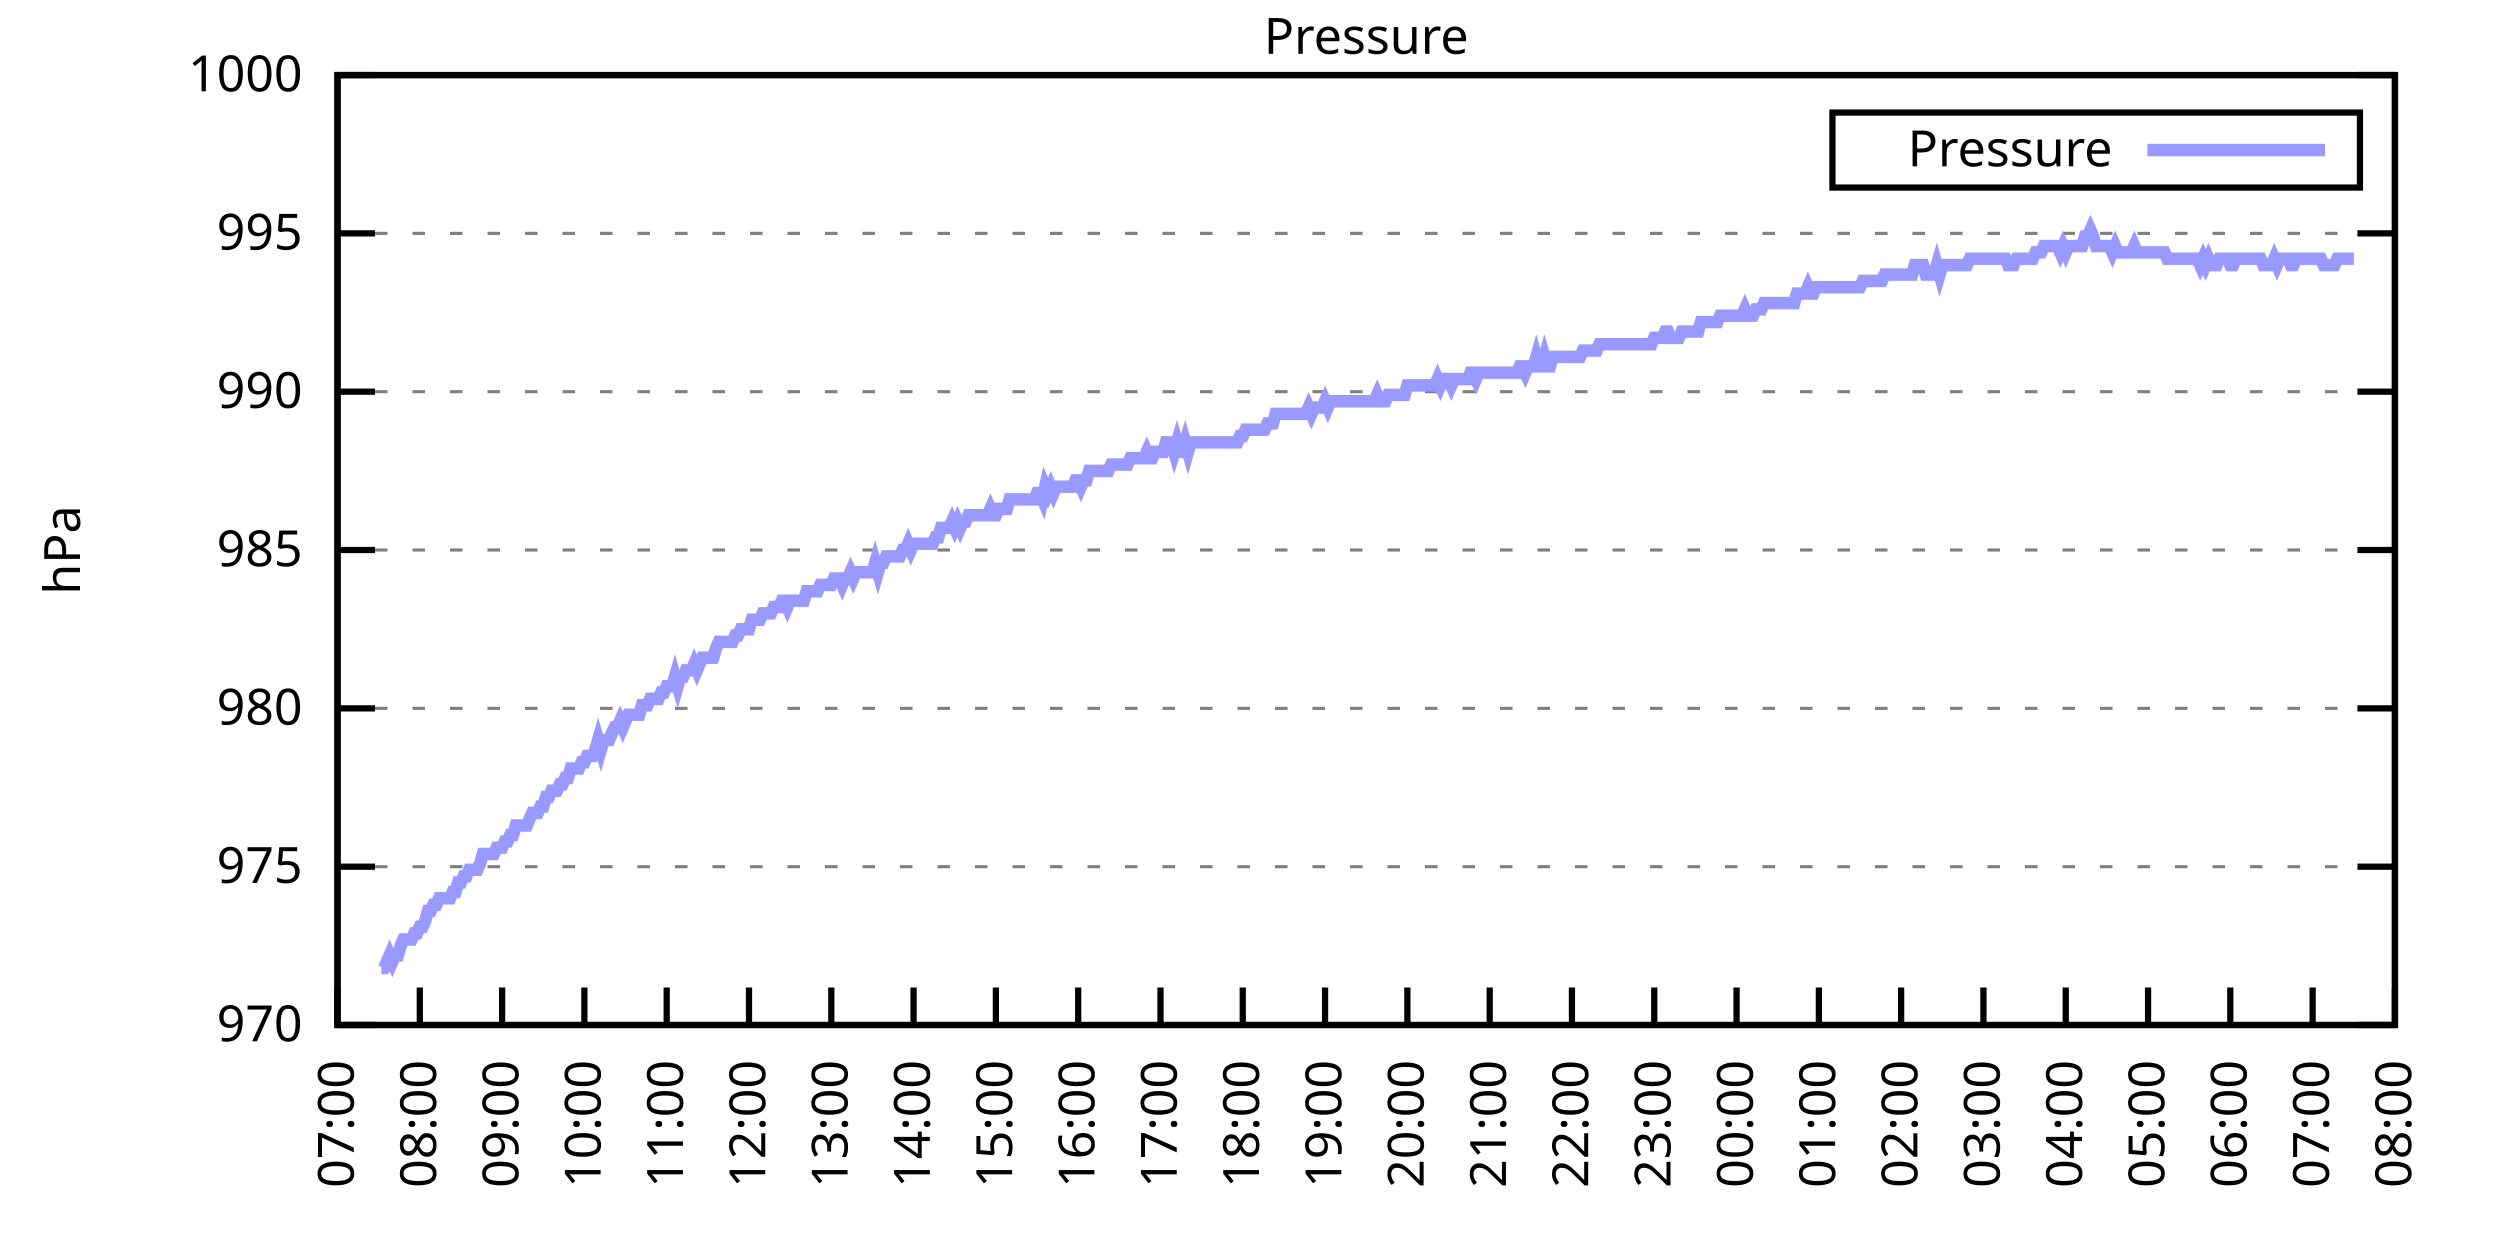
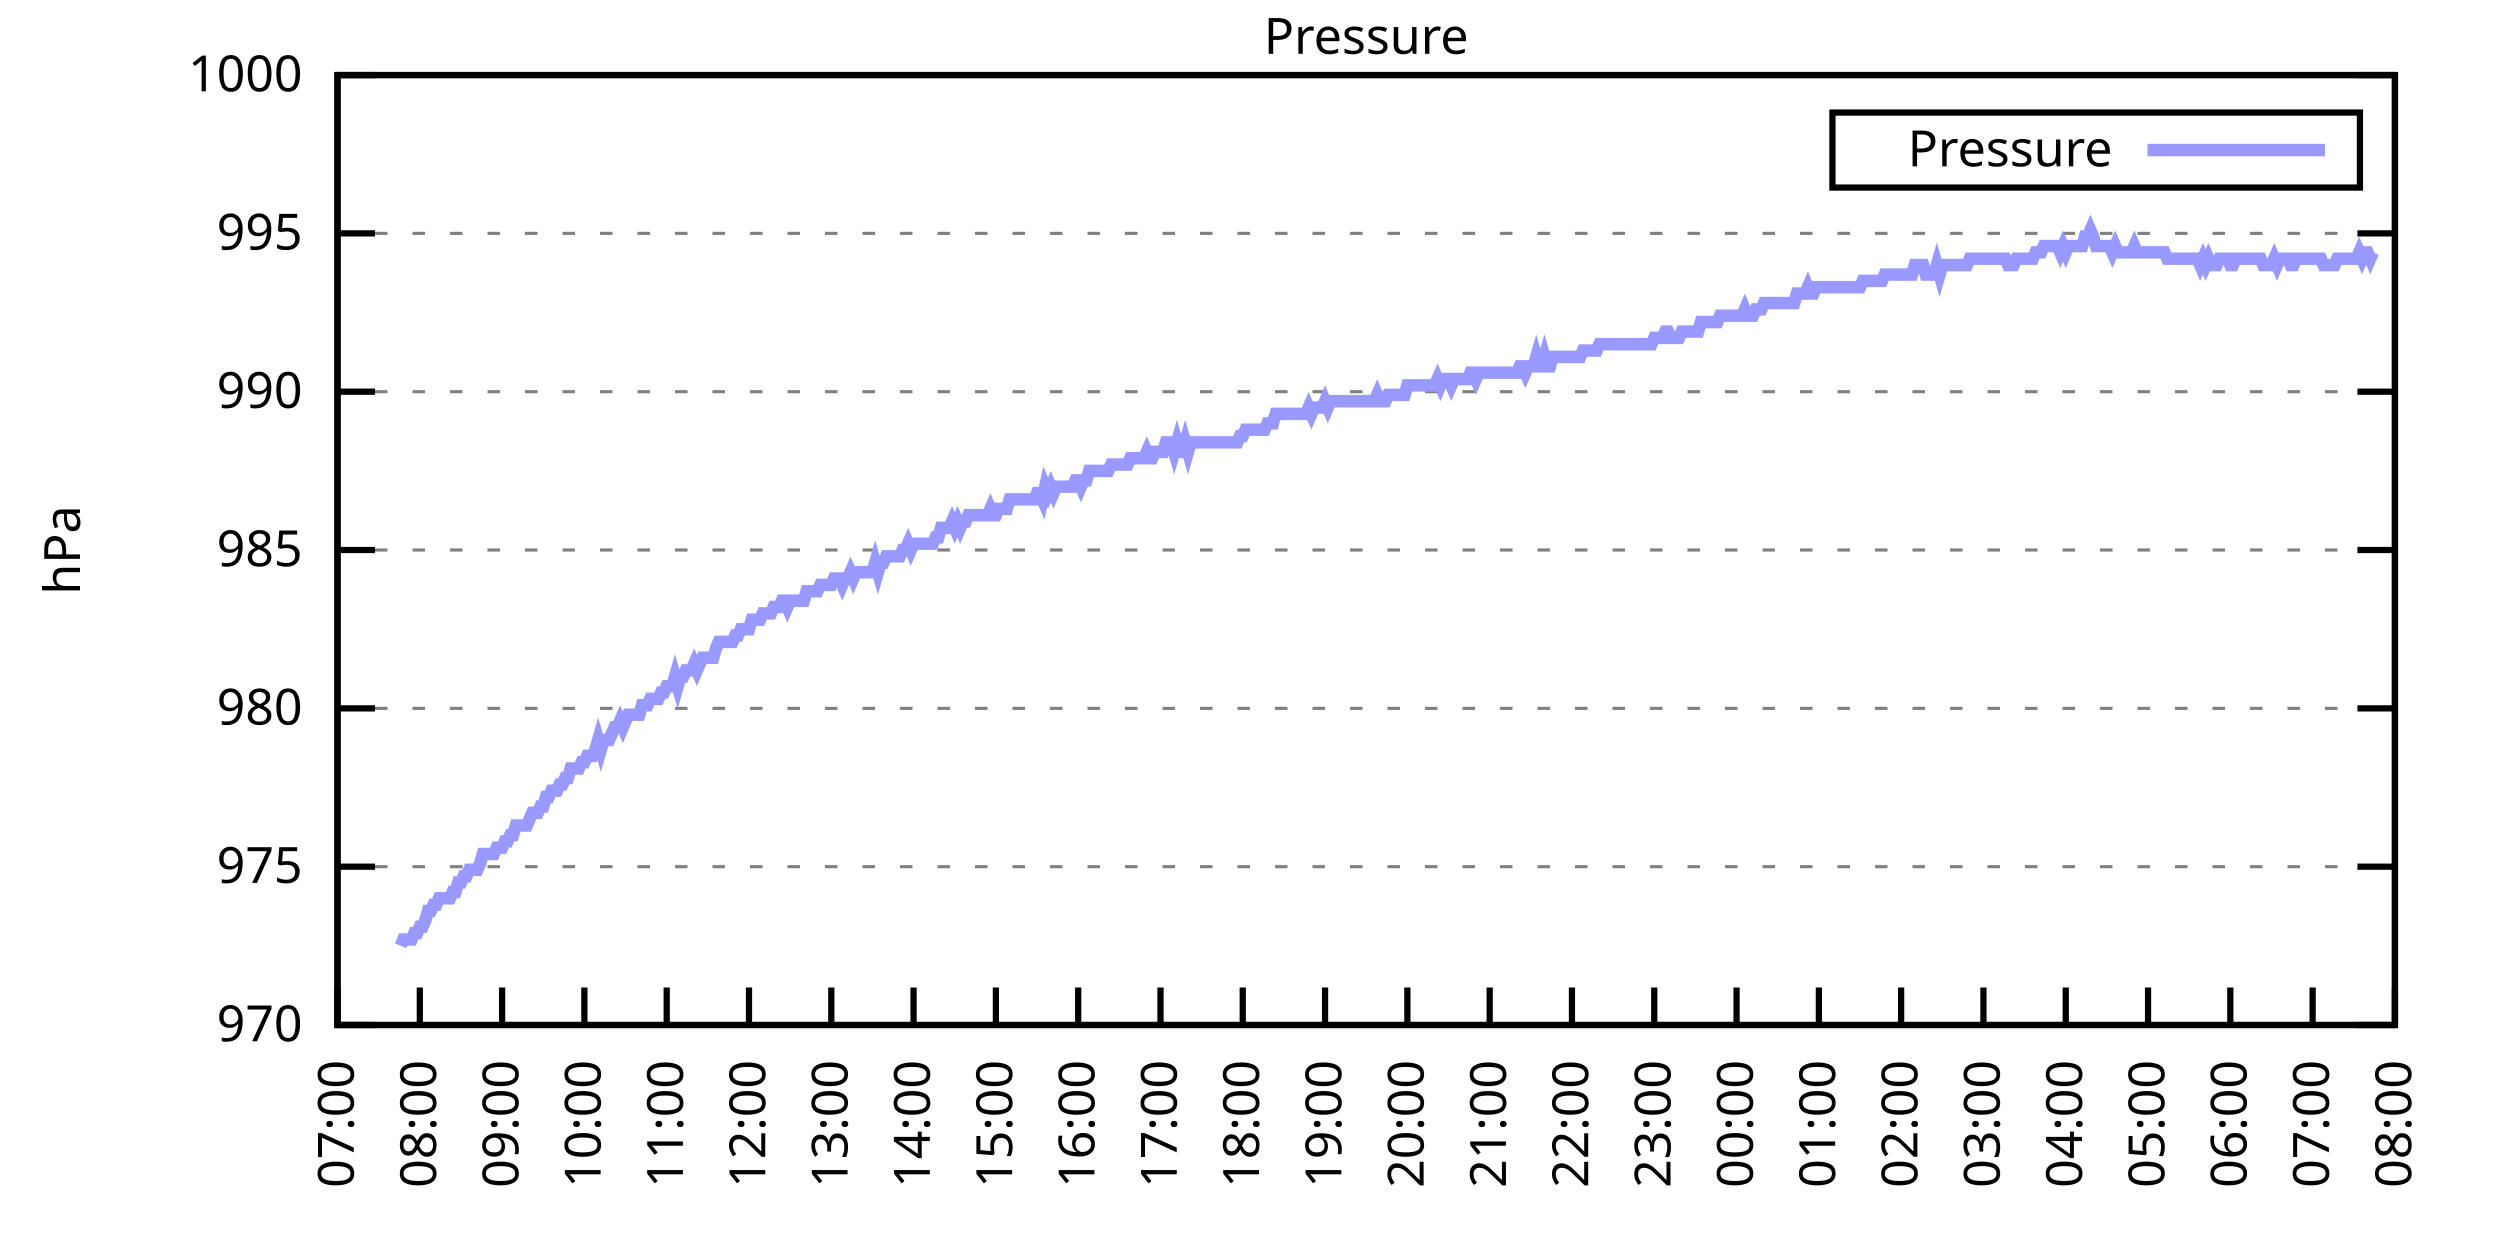
<svg xmlns="http://www.w3.org/2000/svg" xmlns:xlink="http://www.w3.org/1999/xlink" width="400" height="200" viewBox="0 0 400 200">
  <g id="gnuplot_canvas">
    <rect x="0" y="0" width="400" height="200" fill="none" />
    <defs>
      <circle id="gpDot" r="0.5" stroke-width="0.5" stroke="currentColor" />
      <path id="gpPt0" stroke-width="0.333" stroke="currentColor" d="M-1,0 h2 M0,-1 v2" />
      <path id="gpPt1" stroke-width="0.333" stroke="currentColor" d="M-1,-1 L1,1 M1,-1 L-1,1" />
      <path id="gpPt2" stroke-width="0.333" stroke="currentColor" d="M-1,0 L1,0 M0,-1 L0,1 M-1,-1 L1,1 M-1,1 L1,-1" />
      <rect id="gpPt3" stroke-width="0.333" stroke="currentColor" x="-1" y="-1" width="2" height="2" />
      <rect id="gpPt4" stroke-width="0.333" stroke="currentColor" fill="currentColor" x="-1" y="-1" width="2" height="2" />
      <circle id="gpPt5" stroke-width="0.333" stroke="currentColor" cx="0" cy="0" r="1" />
      <use xlink:href="#gpPt5" id="gpPt6" fill="currentColor" stroke="none" />
      <path id="gpPt7" stroke-width="0.333" stroke="currentColor" d="M0,-1.33 L-1.33,0.67 L1.33,0.67 z" />
      <use xlink:href="#gpPt7" id="gpPt8" fill="currentColor" stroke="none" />
      <use xlink:href="#gpPt7" id="gpPt9" stroke="currentColor" transform="rotate(180)" />
      <use xlink:href="#gpPt9" id="gpPt10" fill="currentColor" stroke="none" />
      <use xlink:href="#gpPt3" id="gpPt11" stroke="currentColor" transform="rotate(45)" />
      <use xlink:href="#gpPt11" id="gpPt12" fill="currentColor" stroke="none" />
      <path id="gpPt13" stroke-width="0.333" stroke="currentColor" d="M0,1.330 L1.265,0.411 L0.782,-1.067 L-0.782,-1.076 L-1.265,0.411 z" />
      <use xlink:href="#gpPt13" id="gpPt14" fill="currentColor" stroke="none" />
      <filter id="textbox" filterUnits="objectBoundingBox" x="0" y="0" height="1" width="1">
        <feFlood flood-color="white" flood-opacity="1" result="bgnd" />
        <feComposite in="SourceGraphic" in2="bgnd" operator="atop" />
      </filter>
      <filter id="greybox" filterUnits="objectBoundingBox" x="0" y="0" height="1" width="1">
        <feFlood flood-color="lightgrey" flood-opacity="1" result="grey" />
        <feComposite in="SourceGraphic" in2="grey" operator="atop" />
      </filter>
    </defs>
    <g fill="none" color="white" stroke="currentColor" stroke-width="1.00" stroke-linecap="butt" stroke-linejoin="miter">
</g>
    <g fill="none" color="black" stroke="currentColor" stroke-width="1.00" stroke-linecap="butt" stroke-linejoin="miter">
      <g stroke="none" shape-rendering="crispEdges">
        <polygon fill="rgb(255, 255, 255)" points="54.00,164.00 383.18,164.00 383.18,12.02 54.00,12.02 " />
      </g>
    </g>
    <g fill="none" color="black" stroke="currentColor" stroke-width="1.00" stroke-linecap="butt" stroke-linejoin="miter">
</g>
    <g fill="none" color="black" stroke="black" stroke-width="0.50" stroke-linecap="butt" stroke-linejoin="miter">
</g>
    <g fill="none" color="gray" stroke="currentColor" stroke-width="0.50" stroke-linecap="butt" stroke-linejoin="miter">
      <path stroke="gray" stroke-dasharray="2,4" class="gridline" d="M54.00,164.00 L383.19,164.00  " />
    </g>
    <g fill="none" color="gray" stroke="gray" stroke-width="1.00" stroke-linecap="butt" stroke-linejoin="miter">
</g>
    <g fill="none" color="black" stroke="currentColor" stroke-width="1.00" stroke-linecap="butt" stroke-linejoin="miter">
      <path stroke="black" d="M54.00,164.00 L60.00,164.00 M383.19,164.00 L377.19,164.00  " />
      <g transform="translate(48.40,166.60)" stroke="none" fill="black" font-family="Sans" font-size="8.00" text-anchor="end">
        <text>
          <tspan font-family="Sans"> 970</tspan>
        </text>
      </g>
    </g>
    <g fill="none" color="black" stroke="currentColor" stroke-width="1.00" stroke-linecap="butt" stroke-linejoin="miter">
</g>
    <g fill="none" color="black" stroke="black" stroke-width="0.50" stroke-linecap="butt" stroke-linejoin="miter">
</g>
    <g fill="none" color="gray" stroke="currentColor" stroke-width="0.50" stroke-linecap="butt" stroke-linejoin="miter">
      <path stroke="gray" stroke-dasharray="2,4" class="gridline" d="M54.00,138.67 L383.19,138.67  " />
    </g>
    <g fill="none" color="gray" stroke="gray" stroke-width="1.00" stroke-linecap="butt" stroke-linejoin="miter">
</g>
    <g fill="none" color="black" stroke="currentColor" stroke-width="1.00" stroke-linecap="butt" stroke-linejoin="miter">
      <path stroke="black" d="M54.00,138.67 L60.00,138.67 M383.19,138.67 L377.19,138.67  " />
      <g transform="translate(48.40,141.27)" stroke="none" fill="black" font-family="Sans" font-size="8.00" text-anchor="end">
        <text>
          <tspan font-family="Sans"> 975</tspan>
        </text>
      </g>
    </g>
    <g fill="none" color="black" stroke="currentColor" stroke-width="1.00" stroke-linecap="butt" stroke-linejoin="miter">
</g>
    <g fill="none" color="black" stroke="black" stroke-width="0.50" stroke-linecap="butt" stroke-linejoin="miter">
</g>
    <g fill="none" color="gray" stroke="currentColor" stroke-width="0.50" stroke-linecap="butt" stroke-linejoin="miter">
      <path stroke="gray" stroke-dasharray="2,4" class="gridline" d="M54.00,113.34 L383.19,113.34  " />
    </g>
    <g fill="none" color="gray" stroke="gray" stroke-width="1.00" stroke-linecap="butt" stroke-linejoin="miter">
</g>
    <g fill="none" color="black" stroke="currentColor" stroke-width="1.00" stroke-linecap="butt" stroke-linejoin="miter">
      <path stroke="black" d="M54.00,113.34 L60.00,113.34 M383.19,113.34 L377.19,113.34  " />
      <g transform="translate(48.40,115.94)" stroke="none" fill="black" font-family="Sans" font-size="8.00" text-anchor="end">
        <text>
          <tspan font-family="Sans"> 980</tspan>
        </text>
      </g>
    </g>
    <g fill="none" color="black" stroke="currentColor" stroke-width="1.00" stroke-linecap="butt" stroke-linejoin="miter">
</g>
    <g fill="none" color="black" stroke="black" stroke-width="0.50" stroke-linecap="butt" stroke-linejoin="miter">
</g>
    <g fill="none" color="gray" stroke="currentColor" stroke-width="0.50" stroke-linecap="butt" stroke-linejoin="miter">
      <path stroke="gray" stroke-dasharray="2,4" class="gridline" d="M54.00,88.00 L383.19,88.00  " />
    </g>
    <g fill="none" color="gray" stroke="gray" stroke-width="1.00" stroke-linecap="butt" stroke-linejoin="miter">
</g>
    <g fill="none" color="black" stroke="currentColor" stroke-width="1.00" stroke-linecap="butt" stroke-linejoin="miter">
      <path stroke="black" d="M54.00,88.00 L60.00,88.00 M383.19,88.00 L377.19,88.00  " />
      <g transform="translate(48.40,90.60)" stroke="none" fill="black" font-family="Sans" font-size="8.00" text-anchor="end">
        <text>
          <tspan font-family="Sans"> 985</tspan>
        </text>
      </g>
    </g>
    <g fill="none" color="black" stroke="currentColor" stroke-width="1.00" stroke-linecap="butt" stroke-linejoin="miter">
</g>
    <g fill="none" color="black" stroke="black" stroke-width="0.50" stroke-linecap="butt" stroke-linejoin="miter">
</g>
    <g fill="none" color="gray" stroke="currentColor" stroke-width="0.50" stroke-linecap="butt" stroke-linejoin="miter">
      <path stroke="gray" stroke-dasharray="2,4" class="gridline" d="M54.00,62.67 L383.19,62.67  " />
    </g>
    <g fill="none" color="gray" stroke="gray" stroke-width="1.00" stroke-linecap="butt" stroke-linejoin="miter">
</g>
    <g fill="none" color="black" stroke="currentColor" stroke-width="1.00" stroke-linecap="butt" stroke-linejoin="miter">
      <path stroke="black" d="M54.00,62.67 L60.00,62.67 M383.19,62.67 L377.19,62.67  " />
      <g transform="translate(48.40,65.27)" stroke="none" fill="black" font-family="Sans" font-size="8.00" text-anchor="end">
        <text>
          <tspan font-family="Sans"> 990</tspan>
        </text>
      </g>
    </g>
    <g fill="none" color="black" stroke="currentColor" stroke-width="1.00" stroke-linecap="butt" stroke-linejoin="miter">
</g>
    <g fill="none" color="black" stroke="black" stroke-width="0.50" stroke-linecap="butt" stroke-linejoin="miter">
</g>
    <g fill="none" color="gray" stroke="currentColor" stroke-width="0.50" stroke-linecap="butt" stroke-linejoin="miter">
      <path stroke="gray" stroke-dasharray="2,4" class="gridline" d="M54.00,37.34 L383.19,37.34  " />
    </g>
    <g fill="none" color="gray" stroke="gray" stroke-width="1.00" stroke-linecap="butt" stroke-linejoin="miter">
</g>
    <g fill="none" color="black" stroke="currentColor" stroke-width="1.00" stroke-linecap="butt" stroke-linejoin="miter">
      <path stroke="black" d="M54.00,37.34 L60.00,37.34 M383.19,37.34 L377.19,37.34  " />
      <g transform="translate(48.40,39.94)" stroke="none" fill="black" font-family="Sans" font-size="8.00" text-anchor="end">
        <text>
          <tspan font-family="Sans"> 995</tspan>
        </text>
      </g>
    </g>
    <g fill="none" color="black" stroke="currentColor" stroke-width="1.00" stroke-linecap="butt" stroke-linejoin="miter">
</g>
    <g fill="none" color="black" stroke="black" stroke-width="0.50" stroke-linecap="butt" stroke-linejoin="miter">
</g>
    <g fill="none" color="gray" stroke="currentColor" stroke-width="0.50" stroke-linecap="butt" stroke-linejoin="miter">
      <path stroke="gray" stroke-dasharray="2,4" class="gridline" d="M54.00,12.01 L383.19,12.01  " />
    </g>
    <g fill="none" color="gray" stroke="gray" stroke-width="1.00" stroke-linecap="butt" stroke-linejoin="miter">
</g>
    <g fill="none" color="black" stroke="currentColor" stroke-width="1.00" stroke-linecap="butt" stroke-linejoin="miter">
      <path stroke="black" d="M54.00,12.01 L60.00,12.01 M383.19,12.01 L377.19,12.01  " />
      <g transform="translate(48.40,14.61)" stroke="none" fill="black" font-family="Sans" font-size="8.00" text-anchor="end">
        <text>
          <tspan font-family="Sans"> 1000</tspan>
        </text>
      </g>
    </g>
    <g fill="none" color="black" stroke="currentColor" stroke-width="1.00" stroke-linecap="butt" stroke-linejoin="miter">
      <path stroke="black" d="M54.00,164.00 L54.00,158.00  " />
      <g transform="translate(56.60,169.60) rotate(270.00)" stroke="none" fill="black" font-family="Sans" font-size="8.00" text-anchor="end">
        <text>
          <tspan font-family="Sans">07:00</tspan>
        </text>
      </g>
    </g>
    <g fill="none" color="black" stroke="currentColor" stroke-width="1.00" stroke-linecap="butt" stroke-linejoin="miter">
      <path stroke="black" d="M67.17,164.00 L67.17,158.00  " />
      <g transform="translate(69.77,169.60) rotate(270.00)" stroke="none" fill="black" font-family="Sans" font-size="8.00" text-anchor="end">
        <text>
          <tspan font-family="Sans">08:00</tspan>
        </text>
      </g>
    </g>
    <g fill="none" color="black" stroke="currentColor" stroke-width="1.00" stroke-linecap="butt" stroke-linejoin="miter">
      <path stroke="black" d="M80.34,164.00 L80.34,158.00  " />
      <g transform="translate(82.94,169.60) rotate(270.00)" stroke="none" fill="black" font-family="Sans" font-size="8.00" text-anchor="end">
        <text>
          <tspan font-family="Sans">09:00</tspan>
        </text>
      </g>
    </g>
    <g fill="none" color="black" stroke="currentColor" stroke-width="1.00" stroke-linecap="butt" stroke-linejoin="miter">
      <path stroke="black" d="M93.50,164.00 L93.50,158.00  " />
      <g transform="translate(96.10,169.60) rotate(270.00)" stroke="none" fill="black" font-family="Sans" font-size="8.00" text-anchor="end">
        <text>
          <tspan font-family="Sans">10:00</tspan>
        </text>
      </g>
    </g>
    <g fill="none" color="black" stroke="currentColor" stroke-width="1.00" stroke-linecap="butt" stroke-linejoin="miter">
      <path stroke="black" d="M106.67,164.00 L106.67,158.00  " />
      <g transform="translate(109.27,169.60) rotate(270.00)" stroke="none" fill="black" font-family="Sans" font-size="8.00" text-anchor="end">
        <text>
          <tspan font-family="Sans">11:00</tspan>
        </text>
      </g>
    </g>
    <g fill="none" color="black" stroke="currentColor" stroke-width="1.00" stroke-linecap="butt" stroke-linejoin="miter">
      <path stroke="black" d="M119.84,164.00 L119.84,158.00  " />
      <g transform="translate(122.44,169.60) rotate(270.00)" stroke="none" fill="black" font-family="Sans" font-size="8.00" text-anchor="end">
        <text>
          <tspan font-family="Sans">12:00</tspan>
        </text>
      </g>
    </g>
    <g fill="none" color="black" stroke="currentColor" stroke-width="1.00" stroke-linecap="butt" stroke-linejoin="miter">
      <path stroke="black" d="M133.01,164.00 L133.01,158.00  " />
      <g transform="translate(135.61,169.60) rotate(270.00)" stroke="none" fill="black" font-family="Sans" font-size="8.00" text-anchor="end">
        <text>
          <tspan font-family="Sans">13:00</tspan>
        </text>
      </g>
    </g>
    <g fill="none" color="black" stroke="currentColor" stroke-width="1.00" stroke-linecap="butt" stroke-linejoin="miter">
      <path stroke="black" d="M146.17,164.00 L146.17,158.00  " />
      <g transform="translate(148.77,169.60) rotate(270.00)" stroke="none" fill="black" font-family="Sans" font-size="8.00" text-anchor="end">
        <text>
          <tspan font-family="Sans">14:00</tspan>
        </text>
      </g>
    </g>
    <g fill="none" color="black" stroke="currentColor" stroke-width="1.00" stroke-linecap="butt" stroke-linejoin="miter">
      <path stroke="black" d="M159.34,164.00 L159.34,158.00  " />
      <g transform="translate(161.94,169.60) rotate(270.00)" stroke="none" fill="black" font-family="Sans" font-size="8.00" text-anchor="end">
        <text>
          <tspan font-family="Sans">15:00</tspan>
        </text>
      </g>
    </g>
    <g fill="none" color="black" stroke="currentColor" stroke-width="1.00" stroke-linecap="butt" stroke-linejoin="miter">
      <path stroke="black" d="M172.51,164.00 L172.51,158.00  " />
      <g transform="translate(175.11,169.60) rotate(270.00)" stroke="none" fill="black" font-family="Sans" font-size="8.00" text-anchor="end">
        <text>
          <tspan font-family="Sans">16:00</tspan>
        </text>
      </g>
    </g>
    <g fill="none" color="black" stroke="currentColor" stroke-width="1.00" stroke-linecap="butt" stroke-linejoin="miter">
      <path stroke="black" d="M185.68,164.00 L185.68,158.00  " />
      <g transform="translate(188.28,169.60) rotate(270.00)" stroke="none" fill="black" font-family="Sans" font-size="8.00" text-anchor="end">
        <text>
          <tspan font-family="Sans">17:00</tspan>
        </text>
      </g>
    </g>
    <g fill="none" color="black" stroke="currentColor" stroke-width="1.00" stroke-linecap="butt" stroke-linejoin="miter">
      <path stroke="black" d="M198.84,164.00 L198.84,158.00  " />
      <g transform="translate(201.44,169.60) rotate(270.00)" stroke="none" fill="black" font-family="Sans" font-size="8.00" text-anchor="end">
        <text>
          <tspan font-family="Sans">18:00</tspan>
        </text>
      </g>
    </g>
    <g fill="none" color="black" stroke="currentColor" stroke-width="1.00" stroke-linecap="butt" stroke-linejoin="miter">
      <path stroke="black" d="M212.01,164.00 L212.01,158.00  " />
      <g transform="translate(214.61,169.60) rotate(270.00)" stroke="none" fill="black" font-family="Sans" font-size="8.00" text-anchor="end">
        <text>
          <tspan font-family="Sans">19:00</tspan>
        </text>
      </g>
    </g>
    <g fill="none" color="black" stroke="currentColor" stroke-width="1.00" stroke-linecap="butt" stroke-linejoin="miter">
      <path stroke="black" d="M225.18,164.00 L225.18,158.00  " />
      <g transform="translate(227.78,169.60) rotate(270.00)" stroke="none" fill="black" font-family="Sans" font-size="8.00" text-anchor="end">
        <text>
          <tspan font-family="Sans">20:00</tspan>
        </text>
      </g>
    </g>
    <g fill="none" color="black" stroke="currentColor" stroke-width="1.00" stroke-linecap="butt" stroke-linejoin="miter">
      <path stroke="black" d="M238.35,164.00 L238.35,158.00  " />
      <g transform="translate(240.95,169.60) rotate(270.00)" stroke="none" fill="black" font-family="Sans" font-size="8.00" text-anchor="end">
        <text>
          <tspan font-family="Sans">21:00</tspan>
        </text>
      </g>
    </g>
    <g fill="none" color="black" stroke="currentColor" stroke-width="1.00" stroke-linecap="butt" stroke-linejoin="miter">
      <path stroke="black" d="M251.51,164.00 L251.51,158.00  " />
      <g transform="translate(254.11,169.60) rotate(270.00)" stroke="none" fill="black" font-family="Sans" font-size="8.00" text-anchor="end">
        <text>
          <tspan font-family="Sans">22:00</tspan>
        </text>
      </g>
    </g>
    <g fill="none" color="black" stroke="currentColor" stroke-width="1.00" stroke-linecap="butt" stroke-linejoin="miter">
      <path stroke="black" d="M264.68,164.00 L264.68,158.00  " />
      <g transform="translate(267.28,169.60) rotate(270.00)" stroke="none" fill="black" font-family="Sans" font-size="8.00" text-anchor="end">
        <text>
          <tspan font-family="Sans">23:00</tspan>
        </text>
      </g>
    </g>
    <g fill="none" color="black" stroke="currentColor" stroke-width="1.00" stroke-linecap="butt" stroke-linejoin="miter">
      <path stroke="black" d="M277.85,164.00 L277.85,158.00  " />
      <g transform="translate(280.45,169.60) rotate(270.00)" stroke="none" fill="black" font-family="Sans" font-size="8.00" text-anchor="end">
        <text>
          <tspan font-family="Sans">00:00</tspan>
        </text>
      </g>
    </g>
    <g fill="none" color="black" stroke="currentColor" stroke-width="1.00" stroke-linecap="butt" stroke-linejoin="miter">
      <path stroke="black" d="M291.02,164.00 L291.02,158.00  " />
      <g transform="translate(293.62,169.60) rotate(270.00)" stroke="none" fill="black" font-family="Sans" font-size="8.00" text-anchor="end">
        <text>
          <tspan font-family="Sans">01:00</tspan>
        </text>
      </g>
    </g>
    <g fill="none" color="black" stroke="currentColor" stroke-width="1.00" stroke-linecap="butt" stroke-linejoin="miter">
      <path stroke="black" d="M304.18,164.00 L304.18,158.00  " />
      <g transform="translate(306.78,169.60) rotate(270.00)" stroke="none" fill="black" font-family="Sans" font-size="8.00" text-anchor="end">
        <text>
          <tspan font-family="Sans">02:00</tspan>
        </text>
      </g>
    </g>
    <g fill="none" color="black" stroke="currentColor" stroke-width="1.00" stroke-linecap="butt" stroke-linejoin="miter">
      <path stroke="black" d="M317.35,164.00 L317.35,158.00  " />
      <g transform="translate(319.95,169.60) rotate(270.00)" stroke="none" fill="black" font-family="Sans" font-size="8.00" text-anchor="end">
        <text>
          <tspan font-family="Sans">03:00</tspan>
        </text>
      </g>
    </g>
    <g fill="none" color="black" stroke="currentColor" stroke-width="1.00" stroke-linecap="butt" stroke-linejoin="miter">
      <path stroke="black" d="M330.52,164.00 L330.52,158.00  " />
      <g transform="translate(333.12,169.60) rotate(270.00)" stroke="none" fill="black" font-family="Sans" font-size="8.00" text-anchor="end">
        <text>
          <tspan font-family="Sans">04:00</tspan>
        </text>
      </g>
    </g>
    <g fill="none" color="black" stroke="currentColor" stroke-width="1.00" stroke-linecap="butt" stroke-linejoin="miter">
      <path stroke="black" d="M343.69,164.00 L343.69,158.00  " />
      <g transform="translate(346.29,169.60) rotate(270.00)" stroke="none" fill="black" font-family="Sans" font-size="8.00" text-anchor="end">
        <text>
          <tspan font-family="Sans">05:00</tspan>
        </text>
      </g>
    </g>
    <g fill="none" color="black" stroke="currentColor" stroke-width="1.00" stroke-linecap="butt" stroke-linejoin="miter">
      <path stroke="black" d="M356.85,164.00 L356.85,158.00  " />
      <g transform="translate(359.45,169.60) rotate(270.00)" stroke="none" fill="black" font-family="Sans" font-size="8.00" text-anchor="end">
        <text>
          <tspan font-family="Sans">06:00</tspan>
        </text>
      </g>
    </g>
    <g fill="none" color="black" stroke="currentColor" stroke-width="1.00" stroke-linecap="butt" stroke-linejoin="miter">
      <path stroke="black" d="M370.02,164.00 L370.02,158.00  " />
      <g transform="translate(372.62,169.60) rotate(270.00)" stroke="none" fill="black" font-family="Sans" font-size="8.00" text-anchor="end">
        <text>
          <tspan font-family="Sans">07:00</tspan>
        </text>
      </g>
    </g>
    <g fill="none" color="black" stroke="currentColor" stroke-width="1.00" stroke-linecap="butt" stroke-linejoin="miter">
      <path stroke="black" d="M383.19,164.00 L383.19,158.00  " />
      <g transform="translate(385.79,169.60) rotate(270.00)" stroke="none" fill="black" font-family="Sans" font-size="8.00" text-anchor="end">
        <text>
          <tspan font-family="Sans">08:00</tspan>
        </text>
      </g>
    </g>
    <g fill="none" color="black" stroke="currentColor" stroke-width="1.00" stroke-linecap="butt" stroke-linejoin="miter">
</g>
    <g fill="none" color="black" stroke="currentColor" stroke-width="1.00" stroke-linecap="butt" stroke-linejoin="miter">
      <path stroke="black" d="M54.00,12.01 L54.00,164.00 L383.19,164.00 L383.19,12.01 L54.00,12.01 Z  " />
    </g>
    <g fill="none" color="black" stroke="currentColor" stroke-width="1.00" stroke-linecap="butt" stroke-linejoin="miter">
</g>
    <g fill="none" color="black" stroke="currentColor" stroke-width="1.00" stroke-linecap="butt" stroke-linejoin="miter">
      <path stroke="black" d="M293.19,30.01 L293.19,18.01 L377.59,18.01 L377.59,30.01 L293.19,30.01 Z  " />
    </g>
    <g id="Pressure_plot_1">
      <g fill="none" color="white" stroke="black" stroke-width="2.00" stroke-linecap="butt" stroke-linejoin="miter">
</g>
      <g fill="none" color="black" stroke="currentColor" stroke-width="2.00" stroke-linecap="butt" stroke-linejoin="miter">
        <g transform="translate(337.99,26.61)" stroke="none" fill="black" font-family="Sans" font-size="8.00" text-anchor="end">
          <text>
            <tspan font-family="Sans">Pressure</tspan>
          </text>
        </g>
      </g>
      <g fill="none" color="black" stroke="currentColor" stroke-width="2.00" stroke-linecap="butt" stroke-linejoin="miter">
-         <path stroke="rgb(153, 153, 255)" d="M343.59,24.01 L371.99,24.01 M61.02,154.88 L61.46,154.88 L61.90,153.87 L62.34,152.85 L62.78,153.87 L63.22,152.85   L63.66,152.85 L64.10,151.33 L64.53,150.32 L64.97,150.32 L65.41,150.32 L65.85,150.32 L66.29,149.31 L66.73,149.31   L67.17,148.29 L67.61,148.29 L68.05,147.28 L68.48,145.76 L68.92,145.76 L69.36,144.75 L69.80,144.75 L70.24,143.73   L70.68,143.73 L71.12,143.73 L71.56,143.73 L72.00,143.73 L72.43,142.72 L72.87,142.72 L73.31,141.20 L73.75,141.20   L74.19,140.19 L74.63,140.19 L75.07,139.17 L75.51,139.17 L75.95,139.17 L76.38,139.17 L76.82,138.16 L77.26,136.64   L77.70,136.64 L78.14,136.64 L78.58,136.64 L79.02,136.64 L79.46,135.63 L79.90,135.63 L80.34,135.63 L80.77,134.62   L81.21,134.62 L81.65,133.60 L82.09,133.60 L82.53,132.08 L82.97,132.08 L83.41,132.08 L83.85,132.08 L84.29,132.08   L84.72,131.07 L85.16,130.06 L85.60,130.06 L86.04,130.06 L86.48,129.04 L86.92,129.04 L87.36,127.52 L87.80,127.52   L88.24,126.51 L88.67,126.51 L89.11,126.51 L89.55,125.50 L89.99,125.50 L90.43,124.48 L90.87,124.48 L91.31,122.96   L91.75,122.96 L92.19,122.96 L92.62,122.96 L93.06,121.95 L93.50,121.95 L93.94,120.94 L94.38,120.94 L94.82,120.94   L95.26,119.92 L95.70,118.40 L96.14,119.92 L96.58,118.40 L97.01,118.40 L97.45,118.40 L97.89,117.39 L98.33,116.38   L98.77,116.38 L99.21,115.36 L99.65,116.38 L100.09,115.36 L100.53,114.35 L100.96,114.35 L101.40,114.35 L101.84,114.35   L102.28,114.35 L102.72,112.83 L103.16,112.83 L103.60,112.83 L104.04,111.82 L104.48,111.82 L104.91,111.82 L105.35,111.82   L105.79,110.80 L106.23,110.80 L106.67,109.79 L107.11,109.79 L107.55,109.79 L107.99,108.27 L108.43,109.79 L108.87,108.27   L109.30,108.27 L109.74,107.26 L110.18,107.26 L110.62,107.26 L111.06,106.24 L111.50,107.26 L111.94,106.24 L112.38,105.23   L112.82,105.23 L113.25,105.23 L113.69,105.23 L114.13,105.23 L114.57,103.71 L115.01,102.70 L115.45,102.70 L115.89,102.70   L116.33,102.70 L116.77,102.70 L117.20,102.70 L117.64,101.68 L118.08,101.68 L118.52,100.67 L118.96,100.67 L119.40,100.67   L119.84,100.67 L120.28,99.15 L120.72,99.15 L121.15,99.15 L121.59,99.15 L122.03,98.14 L122.47,98.14 L122.91,98.14   L123.35,98.14 L123.79,97.12 L124.23,97.12 L124.67,97.12 L125.11,96.11 L125.54,96.11 L125.98,97.12 L126.42,96.11   L126.86,96.11 L127.30,96.11 L127.74,96.11 L128.18,96.11 L128.62,96.11 L129.06,94.59 L129.49,94.59 L129.93,94.59   L130.37,94.59 L130.81,94.59 L131.25,93.58 L131.69,93.58 L132.13,93.58 L132.57,93.58 L133.01,93.58 L133.44,92.56   L133.88,92.56 L134.32,92.56 L134.76,93.58 L135.20,92.56 L135.64,92.56 L136.08,91.55 L136.52,92.56 L136.96,91.55   L137.39,91.55 L137.83,91.55 L138.27,91.55 L138.71,91.55 L139.15,91.55 L139.59,91.55 L140.03,90.03 L140.47,91.55   L140.91,90.03 L141.35,90.03 L141.78,89.02 L142.22,89.02 L142.66,89.02 L143.10,89.02 L143.54,89.02 L143.98,89.02   L144.42,88.00 L144.86,88.00 L145.30,86.99 L145.73,88.00 L146.17,86.99 L146.61,86.99 L147.05,86.99 L147.49,86.99   L147.93,86.99 L148.37,86.99 L148.81,86.99 L149.25,86.99 L149.68,85.98 L150.12,85.98 L150.56,84.46 L151.00,84.46   L151.44,84.46 L151.88,84.46 L152.32,83.45 L152.76,84.46 L153.20,83.45 L153.63,84.46 L154.07,83.45 L154.51,83.45   L154.95,82.43 L155.39,82.43 L155.83,82.43 L156.27,82.43 L156.71,82.43 L157.15,82.43 L157.59,82.43 L158.02,82.43   L158.46,81.42 L158.90,82.43 L159.34,82.43 L159.78,81.42 L160.22,81.42 L160.66,81.42 L161.10,81.42 L161.54,79.90   L161.97,79.90 L162.41,79.90 L162.85,79.90 L163.29,79.90 L163.73,79.90 L164.17,79.90 L164.61,79.90 L165.05,79.90   L165.49,79.90 L165.92,78.89 L166.36,78.89 L166.80,79.90 L167.24,77.87 L167.68,78.89 L168.12,77.87 L168.56,78.89   L169.00,77.87 L169.44,77.87 L169.87,77.87 L170.31,77.87 L170.75,77.87 L171.19,77.87 L171.63,77.87 L172.07,76.86   L172.51,76.86 L172.95,77.87 L173.39,76.86 L173.83,76.86 L174.26,75.34 L174.70,75.34 L175.14,75.34 L175.58,75.34   L176.02,75.34 L176.46,75.34 L176.90,75.34 L177.34,75.34 L177.78,74.33 L178.21,74.33 L178.65,74.33 L179.09,74.33   L179.53,74.33 L179.97,74.33 L180.41,74.33 L180.85,73.31 L181.29,73.31 L181.73,73.31 L182.16,73.31 L182.60,73.31   L183.04,73.31 L183.48,72.30 L183.92,73.31 L184.36,73.31 L184.80,72.30 L185.24,72.30 L185.68,72.30 L186.11,72.30   L186.55,70.78 L186.99,70.78 L187.43,70.78 L187.87,72.30 L188.31,70.78 L188.75,72.30 L189.19,72.30 L189.63,70.78   L190.07,72.30 L190.50,70.78 L190.94,70.78 L191.38,70.78 L191.82,70.78 L192.26,70.78 L192.70,70.78 L193.14,70.78   L193.58,70.78 L194.02,70.78 L194.45,70.78 L194.89,70.78 L195.33,70.78 L195.77,70.78 L196.21,70.78 L196.65,70.78   L197.09,70.78 L197.53,70.78 L197.97,70.78 L198.40,69.77 L198.84,69.77 L199.28,68.75 L199.72,68.75 L200.16,68.75   L200.60,68.75 L201.04,68.75 L201.48,68.75 L201.92,68.75 L202.35,68.75 L202.79,67.74 L203.23,67.74 L203.67,67.74   L204.11,66.22 L204.55,66.22 L204.99,66.22 L205.43,66.22 L205.87,66.22 L206.31,66.22 L206.74,66.22 L207.18,66.22   L207.62,66.22 L208.06,66.22 L208.50,66.22 L208.94,66.22 L209.38,65.21 L209.82,66.22 L210.26,65.21 L210.69,65.21   L211.13,65.21 L211.57,65.21 L212.01,64.19 L212.45,65.21 L212.89,64.19 L213.33,64.19 L213.77,64.19 L214.21,64.19   L214.64,64.19 L215.08,64.19 L215.52,64.19 L215.96,64.19 L216.40,64.19 L216.84,64.19 L217.28,64.19 L217.72,64.19   L218.16,64.19 L218.60,64.19 L219.03,64.19 L219.47,64.19 L219.91,64.19 L220.35,63.18 L220.79,64.19 L221.23,64.19   L221.67,64.19 L222.11,63.18 L222.55,63.18 L222.98,63.18 L223.42,63.18 L223.86,63.18 L224.30,63.18 L224.74,63.18   L225.18,61.66 L225.62,61.66 L226.06,61.66 L226.50,61.66 L226.93,61.66 L227.37,61.66 L227.81,61.66 L228.25,61.66   L228.69,61.66 L229.13,61.66 L229.57,61.66 L230.01,60.65 L230.45,61.66 L230.88,60.65 L231.32,60.65 L231.76,60.65   L232.20,61.66 L232.64,60.65 L233.08,60.65 L233.52,60.65 L233.96,60.65 L234.40,60.65 L234.84,60.65 L235.27,59.63   L235.71,59.63 L236.15,60.65 L236.59,59.63 L237.03,59.63 L237.47,59.63 L237.91,59.63 L238.35,59.63 L238.79,59.63   L239.22,59.63 L239.66,59.63 L240.10,59.63 L240.54,59.63 L240.98,59.63 L241.42,59.63 L241.86,59.63 L242.30,59.63   L242.74,59.63 L243.17,58.62 L243.61,58.62 L244.05,59.63 L244.49,58.62 L244.93,58.62 L245.37,58.62 L245.81,57.10   L246.25,58.62 L246.69,58.62 L247.12,57.10 L247.56,58.62 L248.00,58.62 L248.44,57.10 L248.88,57.10 L249.32,57.10   L249.76,57.10 L250.20,57.10 L250.64,57.10 L251.08,57.10 L251.51,57.10 L251.95,57.10 L252.39,57.10 L252.83,57.10   L253.27,56.09 L253.71,56.09 L254.15,56.09 L254.59,56.09 L255.03,56.09 L255.46,56.09 L255.90,55.07 L256.34,55.07   L256.78,55.07 L257.22,55.07 L257.66,55.07 L258.10,55.07 L258.54,55.07 L258.98,55.07 L259.41,55.07 L259.85,55.07   L260.29,55.07 L260.73,55.07 L261.17,55.07 L261.61,55.07 L262.05,55.07 L262.49,55.07 L262.93,55.07 L263.36,55.07   L263.80,55.07 L264.24,55.07 L264.68,54.06 L265.12,54.06 L265.56,54.06 L266.00,54.06 L266.44,53.05 L266.88,53.05   L267.32,54.06 L267.75,54.06 L268.19,54.06 L268.63,54.06 L269.07,53.05 L269.51,53.05 L269.95,53.05 L270.39,53.05   L270.83,53.05 L271.27,53.05 L271.70,53.05 L272.14,51.53 L272.58,51.53 L273.02,51.53 L273.46,51.53 L273.90,51.53   L274.34,51.53 L274.78,51.53 L275.22,50.51 L275.65,50.51 L276.09,50.51 L276.53,50.51 L276.97,50.51 L277.41,50.51   L277.85,50.51 L278.29,50.51 L278.73,50.51 L279.17,49.50 L279.60,50.51 L280.04,50.51 L280.48,50.51 L280.92,49.50   L281.36,49.50 L281.80,49.50 L282.24,48.49 L282.68,48.49 L283.12,48.49 L283.56,48.49 L283.99,48.49 L284.43,48.49   L284.87,48.49 L285.31,48.49 L285.75,48.49 L286.19,48.49 L286.63,48.49 L287.07,48.49 L287.51,46.97 L287.94,46.97   L288.38,46.97 L288.82,46.97 L289.26,45.95 L289.70,46.97 L290.14,46.97 L290.58,45.95 L291.02,45.95 L291.46,45.95   L291.89,45.95 L292.33,45.95 L292.77,45.95 L293.21,45.95 L293.65,45.95 L294.09,45.95 L294.53,45.95 L294.97,45.95   L295.41,45.95 L295.84,45.95 L296.28,45.95 L296.72,45.95 L297.16,45.95 L297.60,45.95 L298.04,44.94 L298.48,44.94   L298.92,44.94 L299.36,44.94 L299.80,44.94 L300.23,44.94 L300.67,44.94 L301.11,44.94 L301.55,43.93 L301.99,43.93   L302.43,43.93 L302.87,43.93 L303.31,43.93 L303.75,43.93 L304.18,43.93 L304.62,43.93 L305.06,43.93 L305.50,43.93   L305.94,43.93 L306.38,42.41 L306.82,42.41 L307.26,42.41 L307.70,42.41 L308.13,43.93 L308.57,43.93 L309.01,43.93   L309.45,43.93 L309.89,42.41 L310.33,43.93 L310.77,42.41 L311.21,42.41 L311.65,42.41 L312.08,42.41 L312.52,42.41   L312.96,42.41 L313.40,42.41 L313.84,42.41 L314.28,42.41 L314.72,42.41 L315.16,41.39 L315.60,41.39 L316.04,41.39   L316.47,41.39 L316.91,41.39 L317.35,41.39 L317.79,41.39 L318.23,41.39 L318.67,41.39 L319.11,41.39 L319.55,41.39   L319.99,41.39 L320.42,41.39 L320.86,41.39 L321.30,42.41 L321.74,42.41 L322.18,42.41 L322.62,41.39 L323.06,41.39   L323.50,41.39 L323.94,41.39 L324.37,41.39 L324.81,41.39 L325.25,41.39 L325.69,40.38 L326.13,40.38 L326.57,40.38   L327.01,39.37 L327.45,39.37 L327.89,39.37 L328.33,39.37 L328.76,39.37 L329.20,39.37 L329.64,40.38 L330.08,39.37   L330.52,40.38 L330.96,39.37 L331.40,39.37 L331.84,39.37 L332.28,39.37 L332.71,39.37 L333.15,39.37 L333.59,37.85   L334.03,37.85 L334.47,36.84 L334.91,37.85 L335.35,39.37 L335.79,39.37 L336.23,39.37 L336.66,39.37 L337.10,39.37   L337.54,39.37 L337.98,40.38 L338.42,39.37 L338.86,40.38 L339.30,40.38 L339.74,40.38 L340.18,40.38 L340.61,40.38   L341.05,40.38 L341.49,39.37 L341.93,40.38 L342.37,40.38 L342.81,40.38 L343.25,40.38 L343.69,40.38 L344.13,40.38   L344.57,40.38 L345.00,40.38 L345.44,40.38 L345.88,40.38 L346.32,40.38 L346.76,41.39 L347.20,41.39 L347.64,41.39   L348.08,41.39 L348.52,41.39 L348.95,41.39 L349.39,41.39 L349.83,41.39 L350.27,41.39 L350.71,41.39 L351.15,41.39   L351.59,41.39 L352.03,42.41 L352.47,41.39 L352.90,42.41 L353.34,41.39 L353.78,42.41 L354.22,42.41 L354.66,42.41   L355.10,41.39 L355.54,41.39 L355.98,41.39 L356.42,41.39 L356.85,42.41 L357.29,42.41 L357.73,41.39 L358.17,41.39   L358.61,41.39 L359.05,41.39 L359.49,41.39 L359.93,41.39 L360.37,41.39 L360.81,41.39 L361.24,41.39 L361.68,41.39   L362.12,42.41 L362.56,42.41 L363.00,42.41 L363.44,42.41 L363.88,41.39 L364.32,42.41 L364.76,41.39 L365.19,41.39   L365.63,41.39 L366.07,41.39 L366.51,42.41 L366.95,42.41 L367.39,41.39 L367.83,41.39 L368.27,41.39 L368.71,41.39   L369.14,41.39 L369.58,41.39 L370.02,41.39 L370.46,41.39 L370.90,41.39 L371.34,41.39 L371.78,42.41 L372.22,42.41   L372.66,42.41 L373.09,42.41 L373.53,42.41 L373.97,41.39 L374.41,41.39 L374.85,41.39 L375.29,41.39 L375.73,41.39   L376.17,41.39 L376.61,41.39  " />
+         <path stroke="rgb(153, 153, 255)" d="M343.59,24.01 L371.99,24.01 M64.10,151.33 L64.53,150.32 L64.97,150.32 L65.41,150.32 L65.85,150.32 L66.29,149.31   L66.73,149.31 L67.17,148.29 L67.61,148.29 L68.05,147.28 L68.48,145.76 L68.92,145.76 L69.36,144.75 L69.80,144.75   L70.24,143.73 L70.68,143.73 L71.12,143.73 L71.56,143.73 L72.00,143.73 L72.43,142.72 L72.87,142.72 L73.31,141.20   L73.75,141.20 L74.19,140.19 L74.63,140.19 L75.07,139.17 L75.51,139.17 L75.95,139.17 L76.38,139.17 L76.82,138.16   L77.26,136.64 L77.70,136.64 L78.14,136.64 L78.58,136.64 L79.02,136.64 L79.46,135.63 L79.90,135.63 L80.34,135.63   L80.77,134.62 L81.21,134.62 L81.65,133.60 L82.09,133.60 L82.53,132.08 L82.97,132.08 L83.41,132.08 L83.85,132.08   L84.29,132.08 L84.72,131.07 L85.16,130.06 L85.60,130.06 L86.04,130.06 L86.48,129.04 L86.92,129.04 L87.36,127.52   L87.80,127.52 L88.24,126.51 L88.67,126.51 L89.11,126.51 L89.55,125.50 L89.99,125.50 L90.43,124.48 L90.87,124.48   L91.31,122.96 L91.75,122.96 L92.19,122.96 L92.62,122.96 L93.06,121.95 L93.50,121.95 L93.94,120.94 L94.38,120.94   L94.82,120.94 L95.26,119.92 L95.70,118.40 L96.14,119.92 L96.58,118.40 L97.01,118.40 L97.45,118.40 L97.89,117.39   L98.33,116.38 L98.77,116.38 L99.21,115.36 L99.65,116.38 L100.09,115.36 L100.53,114.35 L100.96,114.35 L101.40,114.35   L101.84,114.35 L102.28,114.35 L102.72,112.83 L103.16,112.83 L103.60,112.83 L104.04,111.82 L104.48,111.82 L104.91,111.82   L105.35,111.82 L105.79,110.80 L106.23,110.80 L106.67,109.79 L107.11,109.79 L107.55,109.79 L107.99,108.27 L108.43,109.79   L108.87,108.27 L109.30,108.27 L109.74,107.26 L110.18,107.26 L110.62,107.26 L111.06,106.24 L111.50,107.26 L111.94,106.24   L112.38,105.23 L112.82,105.23 L113.25,105.23 L113.69,105.23 L114.13,105.23 L114.57,103.71 L115.01,102.70 L115.45,102.70   L115.89,102.70 L116.33,102.70 L116.77,102.70 L117.20,102.70 L117.64,101.68 L118.08,101.68 L118.52,100.67 L118.96,100.67   L119.40,100.67 L119.84,100.67 L120.28,99.15 L120.72,99.15 L121.15,99.15 L121.59,99.15 L122.03,98.14 L122.47,98.14   L122.91,98.14 L123.35,98.14 L123.79,97.12 L124.23,97.12 L124.67,97.12 L125.11,96.11 L125.54,96.11 L125.98,97.12   L126.42,96.11 L126.86,96.11 L127.30,96.11 L127.74,96.11 L128.18,96.11 L128.62,96.11 L129.06,94.59 L129.49,94.59   L129.93,94.59 L130.37,94.59 L130.81,94.59 L131.25,93.58 L131.69,93.58 L132.13,93.58 L132.57,93.58 L133.01,93.58   L133.44,92.56 L133.88,92.56 L134.32,92.56 L134.76,93.58 L135.20,92.56 L135.64,92.56 L136.08,91.55 L136.52,92.56   L136.96,91.55 L137.39,91.55 L137.83,91.55 L138.27,91.55 L138.71,91.55 L139.15,91.55 L139.59,91.55 L140.03,90.03   L140.47,91.55 L140.91,90.03 L141.35,90.03 L141.78,89.02 L142.22,89.02 L142.66,89.02 L143.10,89.02 L143.54,89.02   L143.98,89.02 L144.42,88.00 L144.86,88.00 L145.30,86.99 L145.73,88.00 L146.17,86.99 L146.61,86.99 L147.05,86.99   L147.49,86.99 L147.93,86.99 L148.37,86.99 L148.81,86.99 L149.25,86.99 L149.68,85.98 L150.12,85.98 L150.56,84.46   L151.00,84.46 L151.44,84.46 L151.88,84.46 L152.32,83.45 L152.76,84.46 L153.20,83.45 L153.63,84.46 L154.07,83.45   L154.51,83.45 L154.95,82.43 L155.39,82.43 L155.83,82.43 L156.27,82.43 L156.71,82.43 L157.15,82.43 L157.59,82.43   L158.02,82.43 L158.46,81.42 L158.90,82.43 L159.34,82.43 L159.78,81.42 L160.22,81.42 L160.66,81.42 L161.10,81.42   L161.54,79.90 L161.97,79.90 L162.41,79.90 L162.85,79.90 L163.29,79.90 L163.73,79.90 L164.17,79.90 L164.61,79.90   L165.05,79.90 L165.49,79.90 L165.92,78.89 L166.36,78.89 L166.80,79.90 L167.24,77.87 L167.68,78.89 L168.12,77.87   L168.56,78.89 L169.00,77.87 L169.44,77.87 L169.87,77.87 L170.31,77.87 L170.75,77.87 L171.19,77.87 L171.63,77.87   L172.07,76.86 L172.51,76.86 L172.95,77.87 L173.39,76.86 L173.83,76.86 L174.26,75.34 L174.70,75.34 L175.14,75.34   L175.58,75.34 L176.02,75.34 L176.46,75.34 L176.90,75.34 L177.34,75.34 L177.78,74.33 L178.21,74.33 L178.65,74.33   L179.09,74.33 L179.53,74.33 L179.97,74.33 L180.41,74.33 L180.85,73.31 L181.29,73.31 L181.73,73.31 L182.16,73.31   L182.60,73.31 L183.04,73.31 L183.48,72.30 L183.92,73.31 L184.36,73.31 L184.80,72.30 L185.24,72.30 L185.68,72.30   L186.11,72.30 L186.55,70.78 L186.99,70.78 L187.43,70.78 L187.87,72.30 L188.31,70.78 L188.75,72.30 L189.19,72.30   L189.63,70.78 L190.07,72.30 L190.50,70.78 L190.94,70.78 L191.38,70.78 L191.82,70.78 L192.26,70.78 L192.70,70.78   L193.14,70.78 L193.58,70.78 L194.02,70.78 L194.45,70.78 L194.89,70.78 L195.33,70.78 L195.77,70.78 L196.21,70.78   L196.65,70.78 L197.09,70.78 L197.53,70.78 L197.97,70.78 L198.40,69.77 L198.84,69.77 L199.28,68.75 L199.72,68.75   L200.16,68.75 L200.60,68.75 L201.04,68.75 L201.48,68.75 L201.92,68.75 L202.35,68.75 L202.79,67.74 L203.23,67.74   L203.67,67.74 L204.11,66.22 L204.55,66.22 L204.99,66.22 L205.43,66.22 L205.87,66.22 L206.31,66.22 L206.74,66.22   L207.18,66.22 L207.62,66.22 L208.06,66.22 L208.50,66.22 L208.94,66.22 L209.38,65.21 L209.82,66.22 L210.26,65.21   L210.69,65.21 L211.13,65.21 L211.57,65.21 L212.01,64.19 L212.45,65.21 L212.89,64.19 L213.33,64.19 L213.77,64.19   L214.21,64.19 L214.64,64.19 L215.08,64.19 L215.52,64.19 L215.96,64.19 L216.40,64.19 L216.84,64.19 L217.28,64.19   L217.72,64.19 L218.16,64.19 L218.60,64.19 L219.03,64.19 L219.47,64.19 L219.91,64.19 L220.35,63.18 L220.79,64.19   L221.23,64.19 L221.67,64.19 L222.11,63.18 L222.55,63.18 L222.98,63.18 L223.42,63.18 L223.86,63.18 L224.30,63.18   L224.74,63.18 L225.18,61.66 L225.62,61.66 L226.06,61.66 L226.50,61.66 L226.93,61.66 L227.37,61.66 L227.81,61.66   L228.25,61.66 L228.69,61.66 L229.13,61.66 L229.57,61.66 L230.01,60.65 L230.45,61.66 L230.88,60.65 L231.32,60.65   L231.76,60.65 L232.20,61.66 L232.64,60.65 L233.08,60.65 L233.52,60.65 L233.96,60.65 L234.40,60.65 L234.84,60.65   L235.27,59.63 L235.71,59.63 L236.15,60.65 L236.59,59.63 L237.03,59.63 L237.47,59.63 L237.91,59.63 L238.35,59.63   L238.79,59.63 L239.22,59.63 L239.66,59.63 L240.10,59.63 L240.54,59.63 L240.98,59.63 L241.42,59.63 L241.86,59.63   L242.30,59.63 L242.74,59.63 L243.17,58.62 L243.61,58.62 L244.05,59.63 L244.49,58.62 L244.93,58.62 L245.37,58.62   L245.81,57.10 L246.25,58.62 L246.69,58.62 L247.12,57.10 L247.56,58.62 L248.00,58.62 L248.44,57.10 L248.88,57.10   L249.32,57.10 L249.76,57.10 L250.20,57.10 L250.64,57.10 L251.08,57.10 L251.51,57.10 L251.95,57.10 L252.39,57.10   L252.83,57.10 L253.27,56.09 L253.71,56.09 L254.15,56.09 L254.59,56.09 L255.03,56.09 L255.46,56.09 L255.90,55.07   L256.34,55.07 L256.78,55.07 L257.22,55.07 L257.66,55.07 L258.10,55.07 L258.54,55.07 L258.98,55.07 L259.41,55.07   L259.85,55.07 L260.29,55.07 L260.73,55.07 L261.17,55.07 L261.61,55.07 L262.05,55.07 L262.49,55.07 L262.93,55.07   L263.36,55.07 L263.80,55.07 L264.24,55.07 L264.68,54.06 L265.12,54.06 L265.56,54.06 L266.00,54.06 L266.44,53.05   L266.88,53.05 L267.32,54.06 L267.75,54.06 L268.19,54.06 L268.63,54.06 L269.07,53.05 L269.51,53.05 L269.95,53.05   L270.39,53.05 L270.83,53.05 L271.27,53.05 L271.70,53.05 L272.14,51.53 L272.58,51.53 L273.02,51.53 L273.46,51.53   L273.90,51.53 L274.34,51.53 L274.78,51.53 L275.22,50.51 L275.65,50.51 L276.09,50.51 L276.53,50.51 L276.97,50.51   L277.41,50.51 L277.85,50.51 L278.29,50.51 L278.73,50.51 L279.17,49.50 L279.60,50.51 L280.04,50.51 L280.48,50.51   L280.92,49.50 L281.36,49.50 L281.80,49.50 L282.24,48.49 L282.68,48.49 L283.12,48.49 L283.56,48.49 L283.99,48.49   L284.43,48.49 L284.87,48.49 L285.31,48.49 L285.75,48.49 L286.19,48.49 L286.63,48.49 L287.07,48.49 L287.51,46.97   L287.94,46.97 L288.38,46.97 L288.82,46.97 L289.26,45.95 L289.70,46.97 L290.14,46.97 L290.58,45.95 L291.02,45.95   L291.46,45.95 L291.89,45.95 L292.33,45.95 L292.77,45.95 L293.21,45.95 L293.65,45.95 L294.09,45.95 L294.53,45.95   L294.97,45.95 L295.41,45.95 L295.84,45.95 L296.28,45.95 L296.72,45.95 L297.16,45.95 L297.60,45.95 L298.04,44.94   L298.48,44.94 L298.92,44.94 L299.36,44.94 L299.80,44.94 L300.23,44.94 L300.67,44.94 L301.11,44.94 L301.55,43.93   L301.99,43.93 L302.43,43.93 L302.87,43.93 L303.31,43.93 L303.75,43.93 L304.18,43.93 L304.62,43.93 L305.06,43.93   L305.50,43.93 L305.94,43.93 L306.38,42.41 L306.82,42.41 L307.26,42.41 L307.70,42.41 L308.13,43.93 L308.57,43.93   L309.01,43.93 L309.45,43.93 L309.89,42.41 L310.33,43.93 L310.77,42.41 L311.21,42.41 L311.65,42.41 L312.08,42.41   L312.52,42.41 L312.96,42.41 L313.40,42.41 L313.84,42.41 L314.28,42.41 L314.72,42.41 L315.16,41.39 L315.60,41.39   L316.04,41.39 L316.47,41.39 L316.91,41.39 L317.35,41.39 L317.79,41.39 L318.23,41.39 L318.67,41.39 L319.11,41.39   L319.55,41.39 L319.99,41.39 L320.42,41.39 L320.86,41.39 L321.30,42.41 L321.74,42.41 L322.18,42.41 L322.62,41.39   L323.06,41.39 L323.50,41.39 L323.94,41.39 L324.37,41.39 L324.81,41.39 L325.25,41.39 L325.69,40.38 L326.13,40.38   L326.57,40.38 L327.01,39.37 L327.45,39.37 L327.89,39.37 L328.33,39.37 L328.76,39.37 L329.20,39.37 L329.64,40.38   L330.08,39.37 L330.52,40.38 L330.96,39.37 L331.40,39.37 L331.84,39.37 L332.28,39.37 L332.71,39.37 L333.15,39.37   L333.59,37.85 L334.03,37.85 L334.47,36.84 L334.91,37.85 L335.35,39.37 L335.79,39.37 L336.23,39.37 L336.66,39.37   L337.10,39.37 L337.54,39.37 L337.98,40.38 L338.42,39.37 L338.86,40.38 L339.30,40.38 L339.74,40.38 L340.18,40.38   L340.61,40.38 L341.05,40.38 L341.49,39.37 L341.93,40.38 L342.37,40.38 L342.81,40.38 L343.25,40.38 L343.69,40.38   L344.13,40.38 L344.57,40.38 L345.00,40.38 L345.44,40.38 L345.88,40.38 L346.32,40.38 L346.76,41.39 L347.20,41.39   L347.64,41.39 L348.08,41.39 L348.52,41.39 L348.95,41.39 L349.39,41.39 L349.83,41.39 L350.27,41.39 L350.71,41.39   L351.15,41.39 L351.59,41.39 L352.03,42.41 L352.47,41.39 L352.90,42.41 L353.34,41.39 L353.78,42.41 L354.22,42.41   L354.66,42.41 L355.10,41.39 L355.54,41.39 L355.98,41.39 L356.42,41.39 L356.85,42.41 L357.29,42.41 L357.73,41.39   L358.17,41.39 L358.61,41.39 L359.05,41.39 L359.49,41.39 L359.93,41.39 L360.37,41.39 L360.81,41.39 L361.24,41.39   L361.68,41.39 L362.12,42.41 L362.56,42.41 L363.00,42.41 L363.44,42.41 L363.88,41.39 L364.32,42.41 L364.76,41.39   L365.19,41.39 L365.63,41.39 L366.07,41.39 L366.51,42.41 L366.95,42.41 L367.39,41.39 L367.83,41.39 L368.27,41.39   L368.71,41.39 L369.14,41.39 L369.58,41.39 L370.02,41.39 L370.46,41.39 L370.90,41.39 L371.34,41.39 L371.78,42.41   L372.22,42.41 L372.66,42.41 L373.09,42.41 L373.53,42.41 L373.97,41.39 L374.41,41.39 L374.85,41.39 L375.29,41.39   L375.73,41.39 L376.17,41.39 L376.61,41.39 L377.05,41.39 L377.48,40.38 L377.92,41.39 L378.36,40.38 L378.80,40.38   L379.24,41.39 L379.68,40.38  " />
      </g>
    </g>
    <g fill="none" color="black" stroke="currentColor" stroke-width="2.00" stroke-linecap="butt" stroke-linejoin="miter">
</g>
    <g fill="none" color="black" stroke="black" stroke-width="1.00" stroke-linecap="butt" stroke-linejoin="miter">
</g>
    <g fill="none" color="black" stroke="currentColor" stroke-width="1.00" stroke-linecap="butt" stroke-linejoin="miter">
      <path stroke="black" d="M54.00,12.01 L54.00,164.00 L383.19,164.00 L383.19,12.01 L54.00,12.01 Z  " />
      <g transform="translate(12.80,88.01) rotate(270.00)" stroke="none" fill="black" font-family="Sans" font-size="8.00" text-anchor="middle">
        <text>
          <tspan font-family="Sans">hPa</tspan>
        </text>
      </g>
    </g>
    <g fill="none" color="black" stroke="currentColor" stroke-width="1.00" stroke-linecap="butt" stroke-linejoin="miter">
</g>
    <g fill="none" color="black" stroke="currentColor" stroke-width="1.00" stroke-linecap="butt" stroke-linejoin="miter">
      <g transform="translate(218.59,8.61)" stroke="none" fill="black" font-family="Sans" font-size="8.00" text-anchor="middle">
        <text>
          <tspan font-family="Sans">Pressure</tspan>
        </text>
      </g>
    </g>
    <g fill="none" color="black" stroke="currentColor" stroke-width="1.00" stroke-linecap="butt" stroke-linejoin="miter">
</g>
  </g>
</svg>
